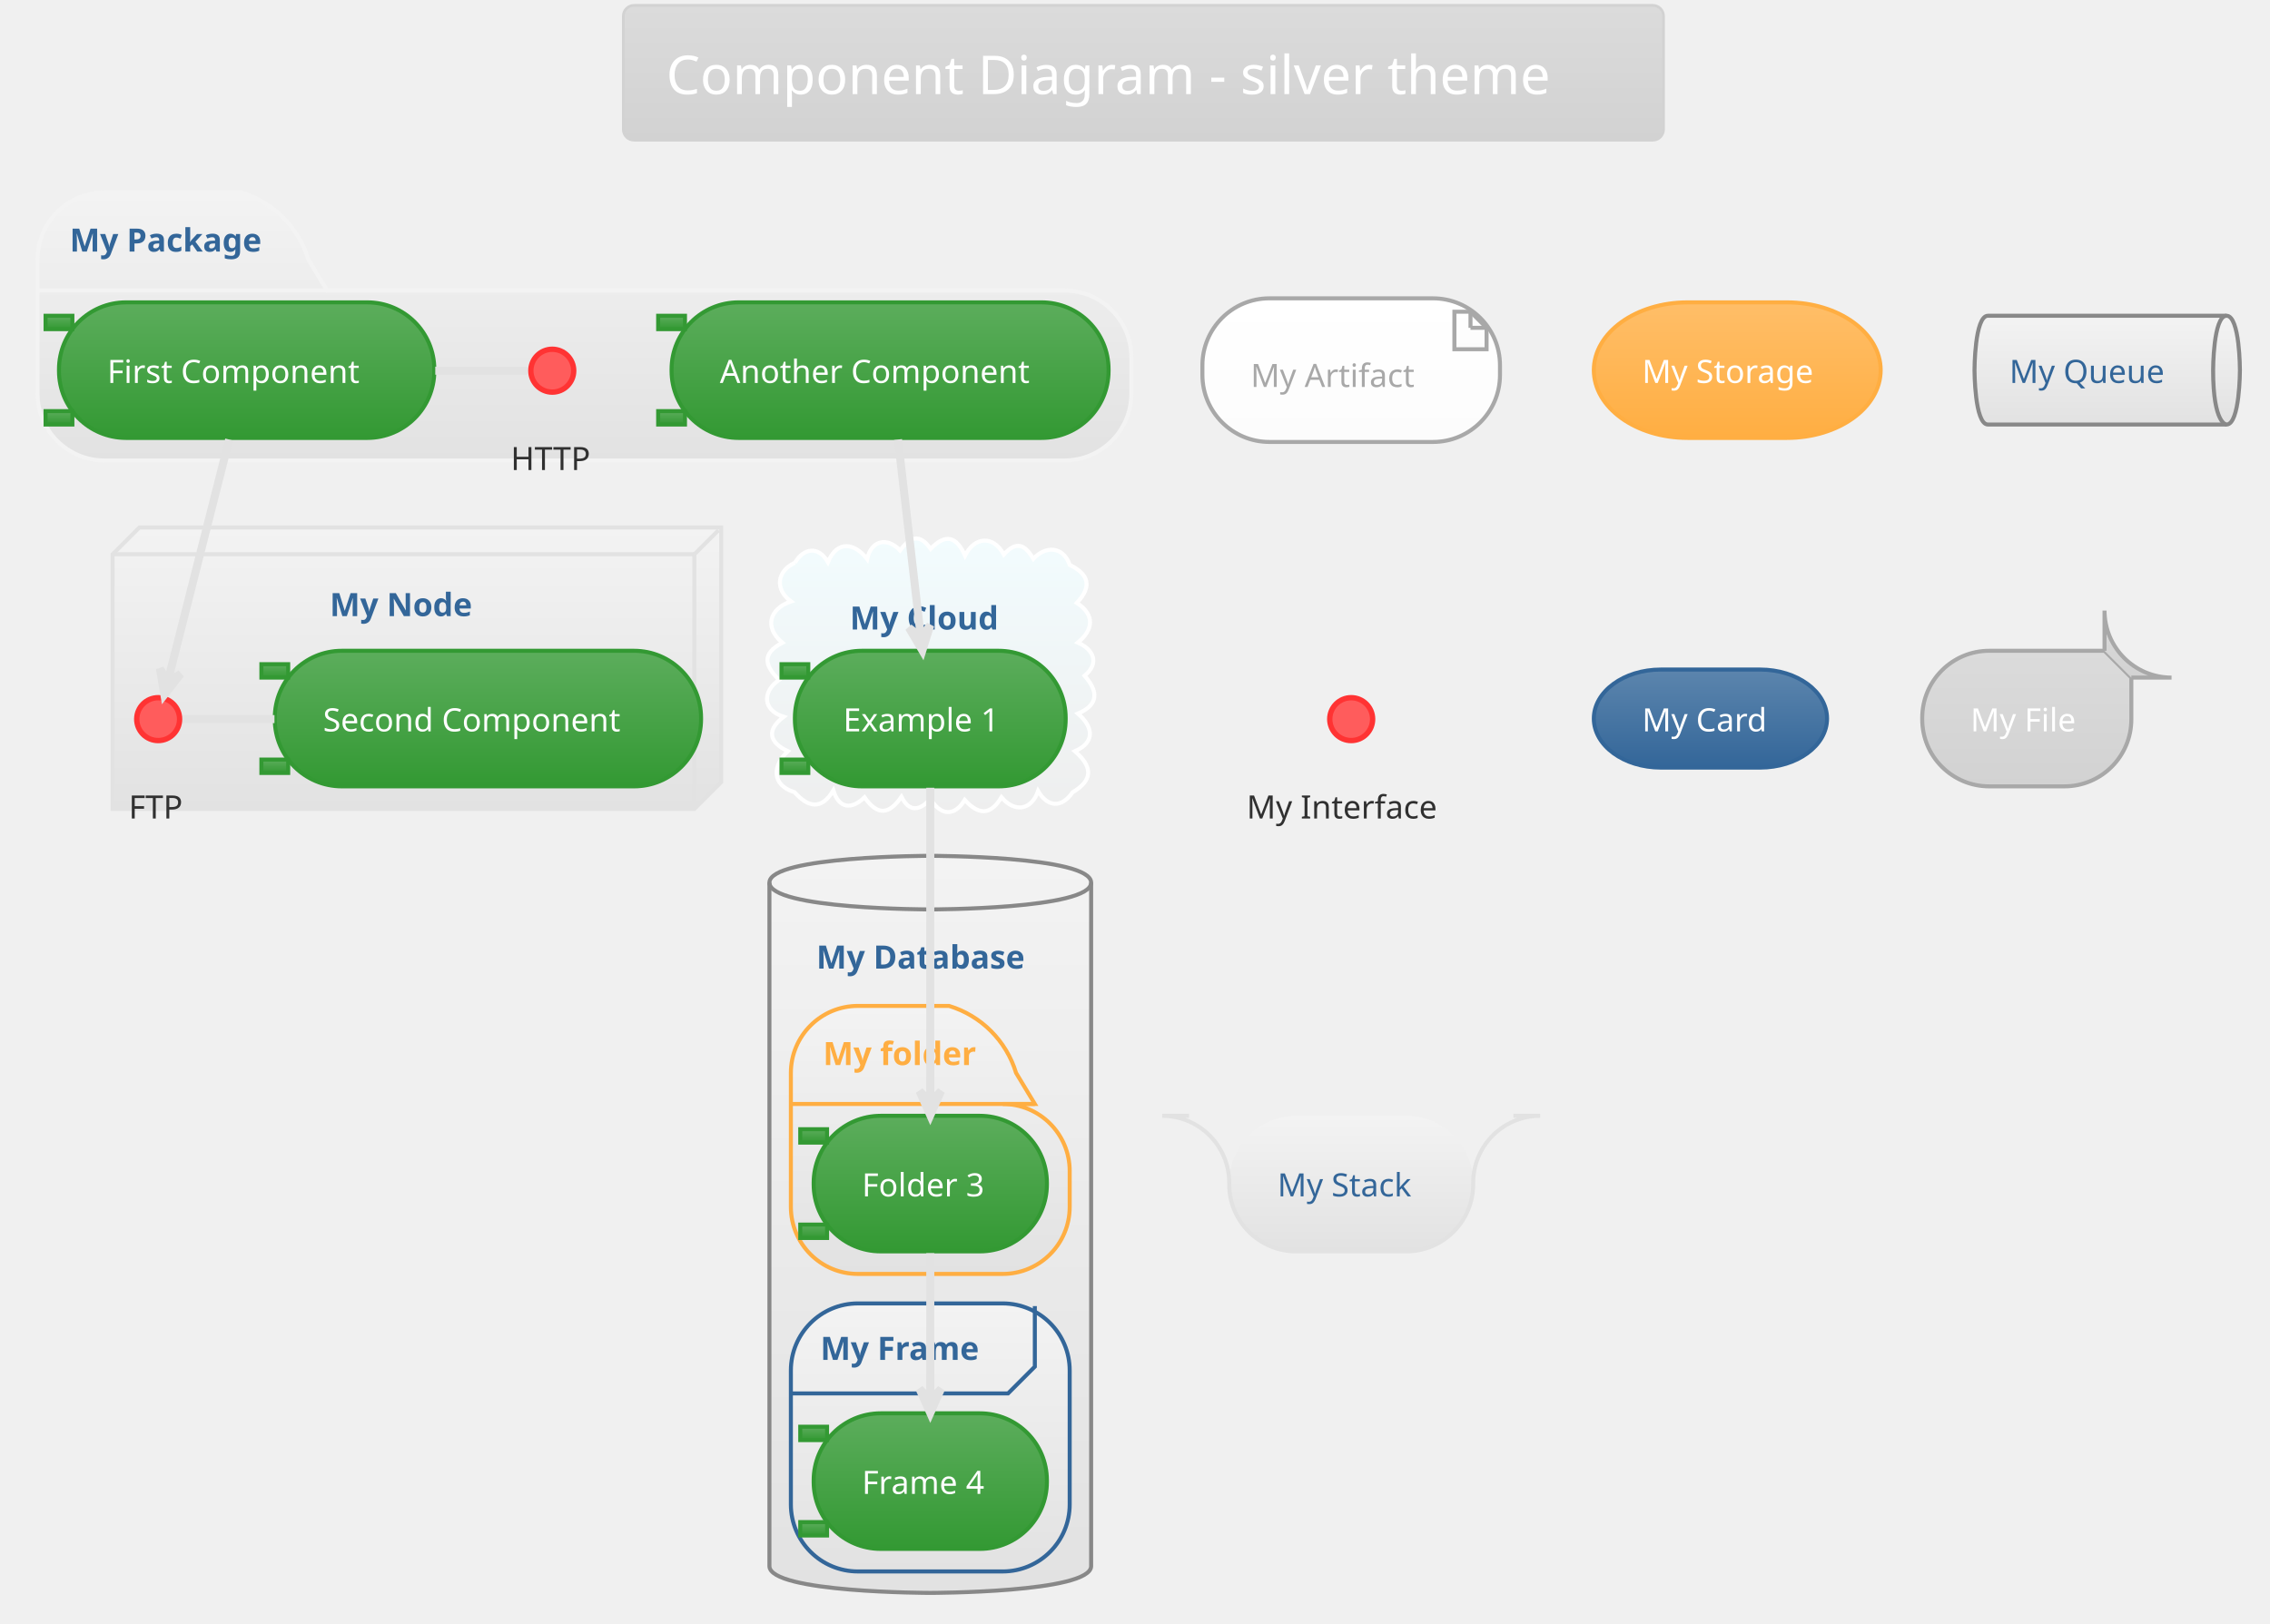
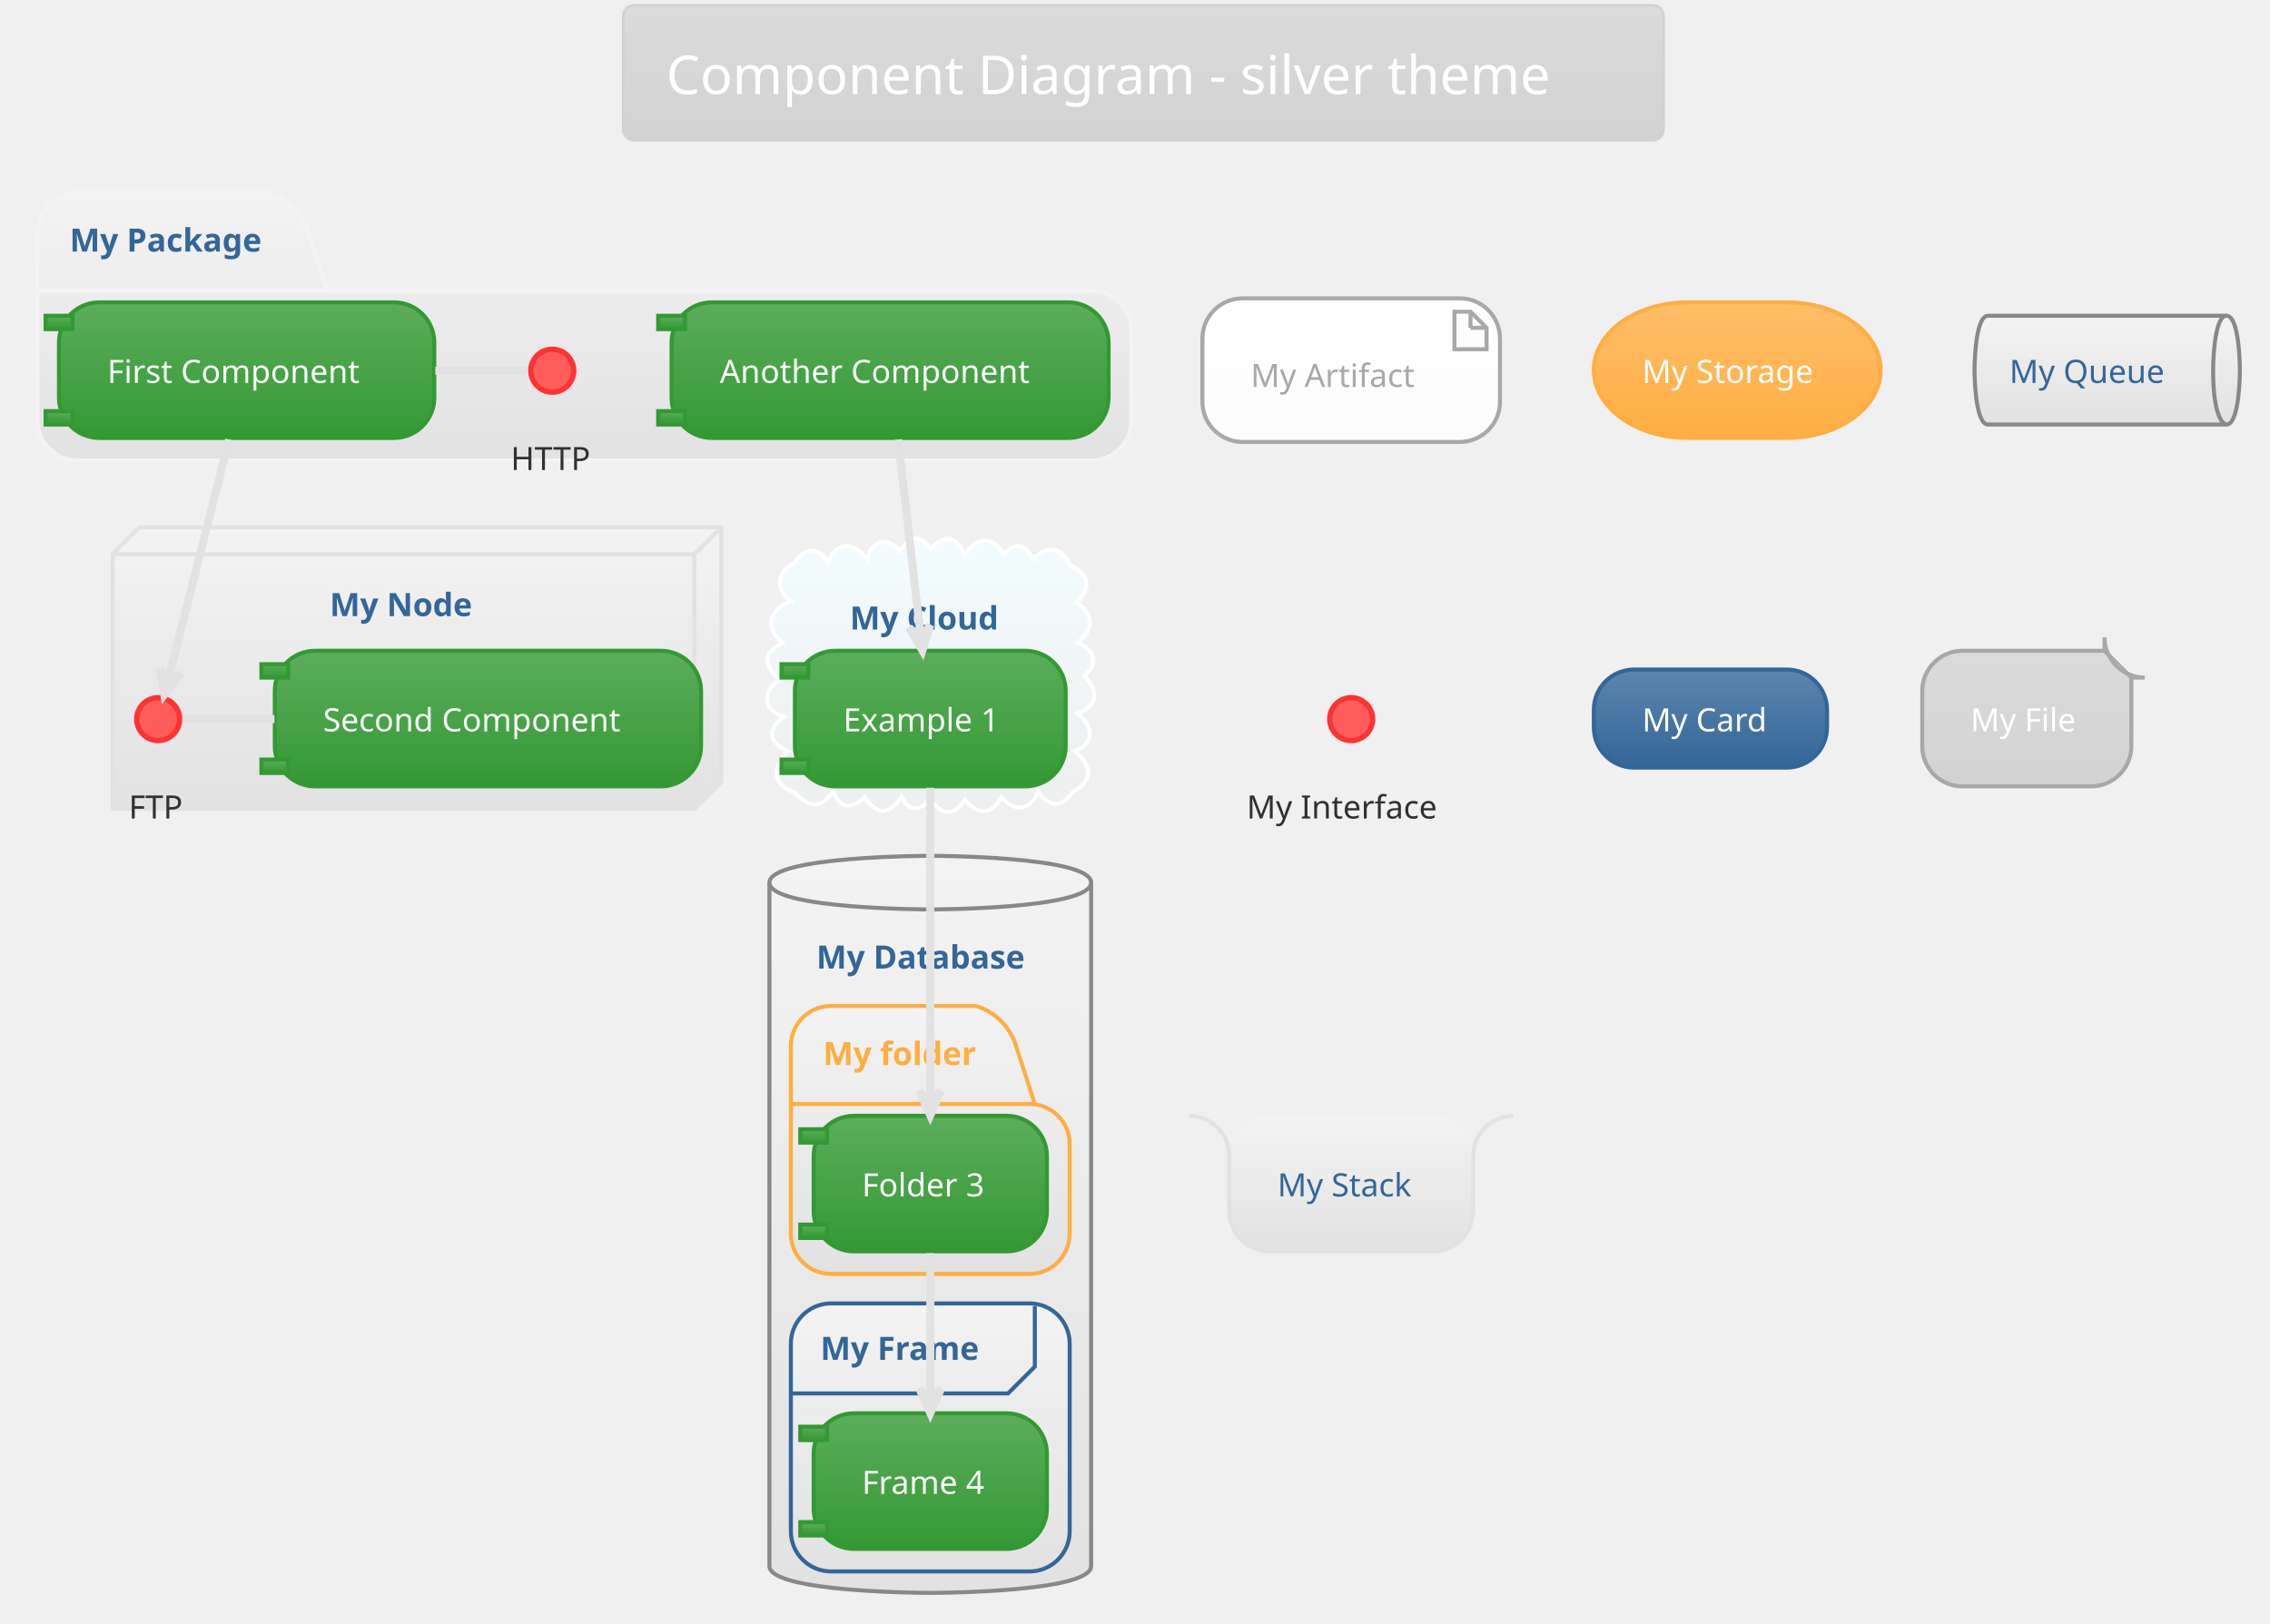
<svg xmlns="http://www.w3.org/2000/svg" contentScriptType="application/ecmascript" contentStyleType="text/css" height="631.25px" preserveAspectRatio="none" style="width:882px;height:631px;" version="1.1" viewBox="0 0 882 631" width="882.292px" zoomAndPan="magnify">
  <defs>
-     <linearGradient id="g16f1bzprg3p2e0" x1="50%" x2="50%" y1="0%" y2="100%">
+     <linearGradient id="g14d8z30aymvh40" x1="50%" x2="50%" y1="0%" y2="100%">
      <stop offset="0%" stop-color="#DBDBDB" />
      <stop offset="100%" stop-color="#D2D2D2" />
    </linearGradient>
-     <linearGradient id="g16f1bzprg3p2e1" x1="50%" x2="50%" y1="0%" y2="100%">
+     <linearGradient id="g14d8z30aymvh41" x1="50%" x2="50%" y1="0%" y2="100%">
      <stop offset="0%" stop-color="#F3F3F3" />
      <stop offset="100%" stop-color="#E2E2E2" />
    </linearGradient>
-     <linearGradient id="g16f1bzprg3p2e2" x1="50%" x2="50%" y1="0%" y2="100%">
+     <linearGradient id="g14d8z30aymvh42" x1="50%" x2="50%" y1="0%" y2="100%">
      <stop offset="0%" stop-color="#F2FCFE" />
      <stop offset="100%" stop-color="#EEEEEE" />
    </linearGradient>
-     <linearGradient id="g16f1bzprg3p2e3" x1="50%" x2="50%" y1="0%" y2="100%">
+     <linearGradient id="g14d8z30aymvh43" x1="50%" x2="50%" y1="0%" y2="100%">
      <stop offset="0%" stop-color="#5CAD5C" />
      <stop offset="100%" stop-color="#339933" />
    </linearGradient>
-     <linearGradient id="g16f1bzprg3p2e4" x1="50%" x2="50%" y1="0%" y2="100%">
+     <linearGradient id="g14d8z30aymvh44" x1="50%" x2="50%" y1="0%" y2="100%">
      <stop offset="0%" stop-color="#FFFFFF" />
      <stop offset="100%" stop-color="#FCFCFC" />
    </linearGradient>
-     <linearGradient id="g16f1bzprg3p2e5" x1="50%" x2="50%" y1="0%" y2="100%">
+     <linearGradient id="g14d8z30aymvh45" x1="50%" x2="50%" y1="0%" y2="100%">
      <stop offset="0%" stop-color="#FFBE68" />
      <stop offset="100%" stop-color="#FFAE42" />
    </linearGradient>
-     <linearGradient id="g16f1bzprg3p2e6" x1="50%" x2="50%" y1="0%" y2="100%">
+     <linearGradient id="g14d8z30aymvh46" x1="50%" x2="50%" y1="0%" y2="100%">
      <stop offset="0%" stop-color="#5C85AD" />
      <stop offset="100%" stop-color="#336699" />
    </linearGradient>
  </defs>
  <g>
-     <rect fill="url(#g16f1bzprg3p2e0)" height="52.403" rx="4.167" ry="4.167" style="stroke: #D2D2D2; stroke-width: 1.042;" width="404.167" x="242.188" y="2.083" />
+     <rect fill="url(#g14d8z30aymvh40)" height="52.403" rx="4.167" ry="4.167" style="stroke: #D2D2D2; stroke-width: 1.042;" width="404.167" x="242.188" y="2.083" />
    <text fill="#FFFFFF" font-family="Verdana" font-size="20.833" lengthAdjust="spacingAndGlyphs" textLength="370.833" x="258.854" y="36.57">Component Diagram - silver theme</text>
-     <path d="M40.625,74.799 L93.75,74.799 A39.062,39.062 0 0 1 119.792,100.84 L127.083,112.907 L413.542,112.907 A26.042,26.042 0 0 1 439.583,138.949 L439.583,152.924 A26.042,26.042 0 0 1 413.542,178.965 L40.625,178.965 A26.042,26.042 0 0 1 14.583,152.924 L14.583,100.84 A26.042,26.042 0 0 1 40.625,74.799 " fill="url(#g16f1bzprg3p2e1)" style="stroke: #F3F3F3; stroke-width: 1.562;" />
+     <path d="M30.208,74.799 L104.167,74.799 A23.438,23.438 0 0 1 119.792,90.424 L127.083,112.907 L423.958,112.907 A15.625,15.625 0 0 1 439.583,128.532 L439.583,163.34 A15.625,15.625 0 0 1 423.958,178.965 L30.208,178.965 A15.625,15.625 0 0 1 14.583,163.34 L14.583,90.424 A15.625,15.625 0 0 1 30.208,74.799 " fill="url(#g14d8z30aymvh41)" style="stroke: #F3F3F3; stroke-width: 1.562;" />
    <line style="stroke: #F3F3F3; stroke-width: 1.562;" x1="14.583" x2="127.083" y1="112.907" y2="112.907" />
    <text fill="#336699" font-family="Verdana" font-size="12.5" font-weight="bold" lengthAdjust="spacingAndGlyphs" textLength="82.292" x="27.083" y="97.782">My Package</text>
-     <polygon fill="url(#g16f1bzprg3p2e1)" points="43.75,215.424,54.167,205.007,280.208,205.007,280.208,303.965,269.792,314.382,43.75,314.382,43.75,215.424" style="stroke: #E2E2E2; stroke-width: 1.562;" />
+     <polygon fill="url(#g14d8z30aymvh41)" points="43.75,215.424,54.167,205.007,280.208,205.007,280.208,303.965,269.792,314.382,43.75,314.382,43.75,215.424" style="stroke: #E2E2E2; stroke-width: 1.562;" />
    <line style="stroke: #E2E2E2; stroke-width: 1.562;" x1="269.792" x2="279.167" y1="215.424" y2="206.049" />
    <line style="stroke: #E2E2E2; stroke-width: 1.562;" x1="43.75" x2="269.792" y1="215.424" y2="215.424" />
    <line style="stroke: #E2E2E2; stroke-width: 1.562;" x1="269.792" x2="269.792" y1="215.424" y2="314.382" />
    <text fill="#336699" font-family="Verdana" font-size="12.5" font-weight="bold" lengthAdjust="spacingAndGlyphs" textLength="59.375" x="128.125" y="239.449">My Node</text>
-     <path d="M308.867,218.697 C312.319,212.907 318.004,212.08 321.685,218.456 C325.323,209.774 332.133,211.012 336.927,217.278 C338.507,209.864 344.812,208.636 349.723,213.92 C353.551,208.792 357.165,207.019 361.594,213.294 C367.511,207.169 371.692,208.565 374.958,215.921 C378.617,208.548 385.956,207.927 390.028,215.505 C394.918,210.087 398.228,211.593 401.5,217.19 C406.155,212.087 413.067,212.145 415.644,219.542 C423.279,223.283 424.265,228.059 418.396,234.316 C425.502,238.929 424.843,244.794 418.782,249.736 C424.735,252.322 427.45,257.592 421.417,262.627 C426.62,268.536 427.139,273.821 418.818,277.341 C424.436,282.16 426.024,288.262 417.65,291.963 C424.29,297.759 425.071,303.029 416.717,307.95 C412.52,314.107 407.05,313.798 403.345,307.424 C400.693,315.126 394.08,315.787 389.113,309.837 C384.772,317.096 380.144,316.707 374.844,310.884 C370.688,317.732 365.306,316.733 361.518,310.507 C357.507,314.92 353.459,315.995 350.257,309.659 C345.441,316.666 340.931,317.097 335.913,309.861 C331.033,314.641 326.009,314.477 323.801,307.181 C319.137,314.989 313.999,313.793 308.701,307.878 C299.4,305.022 300.358,297.24 306.133,291.952 C298.804,288.528 297.692,283.733 304.507,278.588 C296.175,275.949 296.194,268.776 302.675,264.245 C297.18,258.684 295.789,254.104 303.991,249.79 C296.738,243.765 299.062,236.521 307.342,233.739 C301.004,229.17 301.757,221.904 308.867,218.697 " fill="url(#g16f1bzprg3p2e2)" style="stroke: #FFFFFF; stroke-width: 1.562;" />
+     <path d="M308.867,218.697 C312.319,212.907 318.004,212.08 321.685,218.456 C325.323,209.774 332.133,211.012 336.927,217.278 C338.507,209.864 344.812,208.636 349.723,213.92 C353.551,208.792 357.165,207.019 361.594,213.294 C367.511,207.169 371.692,208.565 374.958,215.921 C378.617,208.548 385.956,207.927 390.028,215.505 C394.918,210.087 398.228,211.593 401.5,217.19 C406.155,212.087 413.067,212.145 415.644,219.542 C423.279,223.283 424.265,228.059 418.396,234.316 C425.502,238.929 424.843,244.794 418.782,249.736 C424.735,252.322 427.45,257.592 421.417,262.627 C426.62,268.536 427.139,273.821 418.818,277.341 C424.436,282.16 426.024,288.262 417.65,291.963 C424.29,297.759 425.071,303.029 416.717,307.95 C412.52,314.107 407.05,313.798 403.345,307.424 C400.693,315.126 394.08,315.787 389.113,309.837 C384.772,317.096 380.144,316.707 374.844,310.884 C370.688,317.732 365.306,316.733 361.518,310.507 C357.507,314.92 353.459,315.995 350.257,309.659 C345.441,316.666 340.931,317.097 335.913,309.861 C331.033,314.641 326.009,314.477 323.801,307.181 C319.137,314.989 313.999,313.793 308.701,307.878 C299.4,305.022 300.358,297.24 306.133,291.952 C298.804,288.528 297.692,283.733 304.507,278.588 C296.175,275.949 296.194,268.776 302.675,264.245 C297.18,258.684 295.789,254.104 303.991,249.79 C296.738,243.765 299.062,236.521 307.342,233.739 C301.004,229.17 301.757,221.904 308.867,218.697 " fill="url(#g14d8z30aymvh42)" style="stroke: #FFFFFF; stroke-width: 1.562;" />
    <text fill="#336699" font-family="Verdana" font-size="12.5" font-weight="bold" lengthAdjust="spacingAndGlyphs" textLength="62.5" x="330.208" y="244.657">My Cloud</text>
-     <path d="M298.958,343.028 C298.958,332.611 361.458,332.611 361.458,332.611 C361.458,332.611 423.958,332.611 423.958,343.028 L423.958,608.653 C423.958,619.069 361.458,619.069 361.458,619.069 C361.458,619.069 298.958,619.069 298.958,608.653 L298.958,343.028 " fill="url(#g16f1bzprg3p2e1)" style="stroke: #888888; stroke-width: 1.562;" />
+     <path d="M298.958,343.028 C298.958,332.611 361.458,332.611 361.458,332.611 C361.458,332.611 423.958,332.611 423.958,343.028 L423.958,608.653 C423.958,619.069 361.458,619.069 361.458,619.069 C361.458,619.069 298.958,619.069 298.958,608.653 L298.958,343.028 " fill="url(#g14d8z30aymvh41)" style="stroke: #888888; stroke-width: 1.562;" />
    <path d="M298.958,343.028 C298.958,353.444 361.458,353.444 361.458,353.444 C361.458,353.444 423.958,353.444 423.958,343.028 " fill="none" style="stroke: #888888; stroke-width: 1.562;" />
    <text fill="#336699" font-family="Verdana" font-size="12.5" font-weight="bold" lengthAdjust="spacingAndGlyphs" textLength="88.542" x="317.188" y="376.428">My Database</text>
-     <path d="M333.333,390.944 L368.75,390.944 A39.062,39.062 0 0 1 394.792,416.986 L402.083,429.053 L389.583,429.053 A26.042,26.042 0 0 1 415.625,455.094 L415.625,469.069 A26.042,26.042 0 0 1 389.583,495.111 L333.333,495.111 A26.042,26.042 0 0 1 307.292,469.069 L307.292,416.986 A26.042,26.042 0 0 1 333.333,390.944 " fill="url(#g16f1bzprg3p2e1)" style="stroke: #FFAE42; stroke-width: 1.562;" />
+     <path d="M322.917,390.944 L379.167,390.944 A23.438,23.438 0 0 1 394.792,406.569 L402.083,429.053 L400,429.053 A15.625,15.625 0 0 1 415.625,444.678 L415.625,479.486 A15.625,15.625 0 0 1 400,495.111 L322.917,495.111 A15.625,15.625 0 0 1 307.292,479.486 L307.292,406.569 A15.625,15.625 0 0 1 322.917,390.944 " fill="url(#g14d8z30aymvh41)" style="stroke: #FFAE42; stroke-width: 1.562;" />
    <line style="stroke: #FFAE42; stroke-width: 1.562;" x1="307.292" x2="402.083" y1="429.053" y2="429.053" />
    <text fill="#FFAE42" font-family="Verdana" font-size="12.5" font-weight="bold" lengthAdjust="spacingAndGlyphs" textLength="64.583" x="319.792" y="413.928">My folder</text>
-     <rect fill="url(#g16f1bzprg3p2e1)" height="104.167" rx="26.042" ry="26.042" style="stroke: #336699; stroke-width: 1.562;" width="108.333" x="307.292" y="506.569" />
+     <rect fill="url(#g14d8z30aymvh41)" height="104.167" rx="15.625" ry="15.625" style="stroke: #336699; stroke-width: 1.562;" width="108.333" x="307.292" y="506.569" />
    <path d="M402.083,507.611 L402.083,531.136 L391.667,541.553 L307.292,541.553 " fill="none" style="stroke: #336699; stroke-width: 1.562;" />
    <text fill="#336699" font-family="Verdana" font-size="12.5" font-weight="bold" lengthAdjust="spacingAndGlyphs" textLength="67.708" x="318.75" y="528.512">My Frame</text>
    <ellipse cx="214.583" cy="144.069" fill="#FF5C5C" rx="8.333" ry="8.333" style="stroke: #FF3333; stroke-width: 2.083;" />
    <text fill="#303030" font-family="Verdana" font-size="12.5" lengthAdjust="spacingAndGlyphs" textLength="32.292" x="198.438" y="182.678">HTTP</text>
-     <rect fill="url(#g16f1bzprg3p2e3)" height="52.692" rx="26.042" ry="26.042" style="stroke: #339933; stroke-width: 1.562;" width="145.833" x="22.917" y="117.507" />
-     <rect fill="url(#g16f1bzprg3p2e3)" height="5.208" style="stroke: #339933; stroke-width: 1.562;" width="10.417" x="17.708" y="122.715" />
-     <rect fill="url(#g16f1bzprg3p2e3)" height="5.208" style="stroke: #339933; stroke-width: 1.562;" width="10.417" x="17.708" y="159.782" />
+     <rect fill="url(#g14d8z30aymvh43)" height="52.692" rx="15.625" ry="15.625" style="stroke: #339933; stroke-width: 1.562;" width="145.833" x="22.917" y="117.507" />
+     <rect fill="url(#g14d8z30aymvh43)" height="5.208" style="stroke: #339933; stroke-width: 1.562;" width="10.417" x="17.708" y="122.715" />
+     <rect fill="url(#g14d8z30aymvh43)" height="5.208" style="stroke: #339933; stroke-width: 1.562;" width="10.417" x="17.708" y="159.782" />
    <text fill="#FFFFFF" font-family="Verdana" font-size="12.5" lengthAdjust="spacingAndGlyphs" textLength="108.333" x="41.667" y="148.824">First Component</text>
-     <rect fill="url(#g16f1bzprg3p2e3)" height="52.692" rx="26.042" ry="26.042" style="stroke: #339933; stroke-width: 1.562;" width="169.792" x="260.938" y="117.507" />
-     <rect fill="url(#g16f1bzprg3p2e3)" height="5.208" style="stroke: #339933; stroke-width: 1.562;" width="10.417" x="255.729" y="122.715" />
-     <rect fill="url(#g16f1bzprg3p2e3)" height="5.208" style="stroke: #339933; stroke-width: 1.562;" width="10.417" x="255.729" y="159.782" />
+     <rect fill="url(#g14d8z30aymvh43)" height="52.692" rx="15.625" ry="15.625" style="stroke: #339933; stroke-width: 1.562;" width="169.792" x="260.938" y="117.507" />
+     <rect fill="url(#g14d8z30aymvh43)" height="5.208" style="stroke: #339933; stroke-width: 1.562;" width="10.417" x="255.729" y="122.715" />
+     <rect fill="url(#g14d8z30aymvh43)" height="5.208" style="stroke: #339933; stroke-width: 1.562;" width="10.417" x="255.729" y="159.782" />
    <text fill="#FFFFFF" font-family="Verdana" font-size="12.5" lengthAdjust="spacingAndGlyphs" textLength="132.292" x="279.688" y="148.824">Another Component</text>
    <ellipse cx="61.458" cy="279.486" fill="#FF5C5C" rx="8.333" ry="8.333" style="stroke: #FF3333; stroke-width: 2.083;" />
    <text fill="#303030" font-family="Verdana" font-size="12.5" lengthAdjust="spacingAndGlyphs" textLength="22.917" x="50" y="318.095">FTP</text>
-     <rect fill="url(#g16f1bzprg3p2e3)" height="52.692" rx="26.042" ry="26.042" style="stroke: #339933; stroke-width: 1.562;" width="165.625" x="106.771" y="252.924" />
-     <rect fill="url(#g16f1bzprg3p2e3)" height="5.208" style="stroke: #339933; stroke-width: 1.562;" width="10.417" x="101.562" y="258.132" />
-     <rect fill="url(#g16f1bzprg3p2e3)" height="5.208" style="stroke: #339933; stroke-width: 1.562;" width="10.417" x="101.562" y="295.199" />
+     <rect fill="url(#g14d8z30aymvh43)" height="52.692" rx="15.625" ry="15.625" style="stroke: #339933; stroke-width: 1.562;" width="165.625" x="106.771" y="252.924" />
+     <rect fill="url(#g14d8z30aymvh43)" height="5.208" style="stroke: #339933; stroke-width: 1.562;" width="10.417" x="101.562" y="258.132" />
+     <rect fill="url(#g14d8z30aymvh43)" height="5.208" style="stroke: #339933; stroke-width: 1.562;" width="10.417" x="101.562" y="295.199" />
    <text fill="#FFFFFF" font-family="Verdana" font-size="12.5" lengthAdjust="spacingAndGlyphs" textLength="128.125" x="125.521" y="284.241">Second Component</text>
-     <rect fill="url(#g16f1bzprg3p2e3)" height="52.692" rx="26.042" ry="26.042" style="stroke: #339933; stroke-width: 1.562;" width="105.208" x="308.854" y="252.924" />
-     <rect fill="url(#g16f1bzprg3p2e3)" height="5.208" style="stroke: #339933; stroke-width: 1.562;" width="10.417" x="303.646" y="258.132" />
-     <rect fill="url(#g16f1bzprg3p2e3)" height="5.208" style="stroke: #339933; stroke-width: 1.562;" width="10.417" x="303.646" y="295.199" />
+     <rect fill="url(#g14d8z30aymvh43)" height="52.692" rx="15.625" ry="15.625" style="stroke: #339933; stroke-width: 1.562;" width="105.208" x="308.854" y="252.924" />
+     <rect fill="url(#g14d8z30aymvh43)" height="5.208" style="stroke: #339933; stroke-width: 1.562;" width="10.417" x="303.646" y="258.132" />
+     <rect fill="url(#g14d8z30aymvh43)" height="5.208" style="stroke: #339933; stroke-width: 1.562;" width="10.417" x="303.646" y="295.199" />
    <text fill="#FFFFFF" font-family="Verdana" font-size="12.5" lengthAdjust="spacingAndGlyphs" textLength="67.708" x="327.604" y="284.241">Example 1</text>
-     <rect fill="url(#g16f1bzprg3p2e3)" height="52.692" rx="26.042" ry="26.042" style="stroke: #339933; stroke-width: 1.562;" width="90.625" x="316.146" y="433.653" />
-     <rect fill="url(#g16f1bzprg3p2e3)" height="5.208" style="stroke: #339933; stroke-width: 1.562;" width="10.417" x="310.938" y="438.861" />
-     <rect fill="url(#g16f1bzprg3p2e3)" height="5.208" style="stroke: #339933; stroke-width: 1.562;" width="10.417" x="310.938" y="475.928" />
+     <rect fill="url(#g14d8z30aymvh43)" height="52.692" rx="15.625" ry="15.625" style="stroke: #339933; stroke-width: 1.562;" width="90.625" x="316.146" y="433.653" />
+     <rect fill="url(#g14d8z30aymvh43)" height="5.208" style="stroke: #339933; stroke-width: 1.562;" width="10.417" x="310.938" y="438.861" />
+     <rect fill="url(#g14d8z30aymvh43)" height="5.208" style="stroke: #339933; stroke-width: 1.562;" width="10.417" x="310.938" y="475.928" />
    <text fill="#FFFFFF" font-family="Verdana" font-size="12.5" lengthAdjust="spacingAndGlyphs" textLength="53.125" x="334.896" y="464.97">Folder 3</text>
-     <rect fill="url(#g16f1bzprg3p2e3)" height="52.692" rx="26.042" ry="26.042" style="stroke: #339933; stroke-width: 1.562;" width="90.625" x="316.146" y="549.278" />
-     <rect fill="url(#g16f1bzprg3p2e3)" height="5.208" style="stroke: #339933; stroke-width: 1.562;" width="10.417" x="310.938" y="554.486" />
-     <rect fill="url(#g16f1bzprg3p2e3)" height="5.208" style="stroke: #339933; stroke-width: 1.562;" width="10.417" x="310.938" y="591.553" />
+     <rect fill="url(#g14d8z30aymvh43)" height="52.692" rx="15.625" ry="15.625" style="stroke: #339933; stroke-width: 1.562;" width="90.625" x="316.146" y="549.278" />
+     <rect fill="url(#g14d8z30aymvh43)" height="5.208" style="stroke: #339933; stroke-width: 1.562;" width="10.417" x="310.938" y="554.486" />
+     <rect fill="url(#g14d8z30aymvh43)" height="5.208" style="stroke: #339933; stroke-width: 1.562;" width="10.417" x="310.938" y="591.553" />
    <text fill="#FFFFFF" font-family="Verdana" font-size="12.5" lengthAdjust="spacingAndGlyphs" textLength="53.125" x="334.896" y="580.595">Frame 4</text>
-     <rect fill="url(#g16f1bzprg3p2e4)" height="55.817" rx="26.042" ry="26.042" style="stroke: #A8A8A8; stroke-width: 1.562;" width="115.625" x="467.188" y="115.944" />
-     <polygon fill="url(#g16f1bzprg3p2e4)" points="565.104,121.153,565.104,135.736,577.604,135.736,577.604,127.403,571.354,121.153,565.104,121.153" style="stroke: #A8A8A8; stroke-width: 1.562;" />
+     <rect fill="url(#g14d8z30aymvh44)" height="55.817" rx="15.625" ry="15.625" style="stroke: #A8A8A8; stroke-width: 1.562;" width="115.625" x="467.188" y="115.944" />
+     <polygon fill="url(#g14d8z30aymvh44)" points="565.104,121.153,565.104,135.736,577.604,135.736,577.604,127.403,571.354,121.153,565.104,121.153" style="stroke: #A8A8A8; stroke-width: 1.562;" />
    <line style="stroke: #A8A8A8; stroke-width: 1.562;" x1="571.354" x2="571.354" y1="121.153" y2="127.403" />
    <line style="stroke: #A8A8A8; stroke-width: 1.562;" x1="577.604" x2="571.354" y1="127.403" y2="127.403" />
    <text fill="#A8A8A8" font-family="Verdana" font-size="12.5" lengthAdjust="spacingAndGlyphs" textLength="67.708" x="485.938" y="150.387">My Artifact</text>
-     <rect fill="url(#g16f1bzprg3p2e5)" height="52.692" rx="36.458" ry="36.458" style="stroke: #FFAE42; stroke-width: 1.562;" width="111.458" x="619.271" y="117.507" />
+     <rect fill="url(#g14d8z30aymvh45)" height="52.692" rx="36.458" ry="36.458" style="stroke: #FFAE42; stroke-width: 1.562;" width="111.458" x="619.271" y="117.507" />
    <text fill="#FFFFFF" font-family="Verdana" font-size="12.5" lengthAdjust="spacingAndGlyphs" textLength="73.958" x="638.021" y="148.824">My Storage</text>
-     <path d="M772.396,122.715 L865.104,122.715 C870.312,122.715 870.312,143.853 870.312,143.853 C870.312,143.853 870.312,164.99 865.104,164.99 L772.396,164.99 C767.188,164.99 767.188,143.853 767.188,143.853 C767.188,143.853 767.188,122.715 772.396,122.715 " fill="url(#g16f1bzprg3p2e1)" style="stroke: #888888; stroke-width: 1.562;" />
+     <path d="M772.396,122.715 L865.104,122.715 C870.312,122.715 870.312,143.853 870.312,143.853 C870.312,143.853 870.312,164.99 865.104,164.99 L772.396,164.99 C767.188,164.99 767.188,143.853 767.188,143.853 C767.188,143.853 767.188,122.715 772.396,122.715 " fill="url(#g14d8z30aymvh41)" style="stroke: #888888; stroke-width: 1.562;" />
    <path d="M865.104,122.715 C859.896,122.715 859.896,143.853 859.896,143.853 C859.896,164.99 865.104,164.99 865.104,164.99 " fill="none" style="stroke: #888888; stroke-width: 1.562;" />
    <text fill="#336699" font-family="Verdana" font-size="12.5" lengthAdjust="spacingAndGlyphs" textLength="65.625" x="780.729" y="148.824">My Queue</text>
    <ellipse cx="525" cy="279.486" fill="#FF5C5C" rx="8.333" ry="8.333" style="stroke: #FF3333; stroke-width: 2.083;" />
    <text fill="#303030" font-family="Verdana" font-size="12.5" lengthAdjust="spacingAndGlyphs" textLength="81.25" x="484.375" y="318.095">My Interface</text>
-     <rect fill="url(#g16f1bzprg3p2e6)" height="38.108" rx="26.042" ry="26.042" style="stroke: #336699; stroke-width: 1.562;" width="90.625" x="619.271" y="260.215" />
+     <rect fill="url(#g14d8z30aymvh46)" height="38.108" rx="15.625" ry="15.625" style="stroke: #336699; stroke-width: 1.562;" width="90.625" x="619.271" y="260.215" />
    <text fill="#FFFFFF" font-family="Verdana" font-size="12.5" lengthAdjust="spacingAndGlyphs" textLength="53.125" x="638.021" y="284.241">My Card</text>
-     <path d="M746.875,278.965 L746.875,279.574 A26.042,26.042 0 0 0 772.917,305.615 L802.083,305.615 A26.042,26.042 0 0 0 828.125,279.574 L828.125,263.34 L817.708,252.924 L772.917,252.924 A26.042,26.042 0 0 0 746.875,278.965 " fill="url(#g16f1bzprg3p2e0)" style="stroke: #A8A8A8; stroke-width: 1.562;" />
-     <path d="M817.708,252.924 L817.708,237.299 A26.042,26.042 0 0 0 843.75,263.34 L828.125,263.34 " fill="url(#g16f1bzprg3p2e0)" style="stroke: #A8A8A8; stroke-width: 1.562;" />
+     <path d="M746.875,268.549 L746.875,289.99 A15.625,15.625 0 0 0 762.5,305.615 L812.5,305.615 A15.625,15.625 0 0 0 828.125,289.99 L828.125,263.34 L817.708,252.924 L762.5,252.924 A15.625,15.625 0 0 0 746.875,268.549 " fill="url(#g14d8z30aymvh40)" style="stroke: #A8A8A8; stroke-width: 1.562;" />
+     <path d="M817.708,252.924 L817.708,247.715 A15.625,15.625 0 0 0 833.333,263.34 L828.125,263.34 " fill="url(#g14d8z30aymvh40)" style="stroke: #A8A8A8; stroke-width: 1.562;" />
    <text fill="#FFFFFF" font-family="Verdana" font-size="12.5" lengthAdjust="spacingAndGlyphs" textLength="43.75" x="765.625" y="284.241">My File</text>
-     <rect fill="url(#g16f1bzprg3p2e1)" height="52.692" rx="26.042" ry="26.042" style="stroke: none; stroke-width: 1.562;" width="94.792" x="477.604" y="433.653" />
-     <path d="M461.979,433.653 L451.562,433.653 A26.042,26.042 0 0 1 477.604,459.694 L477.604,460.303 A26.042,26.042 0 0 0 503.646,486.344 L546.354,486.344 A26.042,26.042 0 0 0 572.396,460.303 L572.396,459.694 A26.042,26.042 0 0 1 598.438,433.653 L588.021,433.653 " fill="none" style="stroke: #E2E2E2; stroke-width: 1.562;" />
+     <rect fill="url(#g14d8z30aymvh41)" height="52.692" rx="15.625" ry="15.625" style="stroke: none; stroke-width: 1.562;" width="94.792" x="477.604" y="433.653" />
+     <path d="M461.979,433.653 L461.979,433.653 A15.625,15.625 0 0 1 477.604,449.278 L477.604,470.719 A15.625,15.625 0 0 0 493.229,486.344 L556.771,486.344 A15.625,15.625 0 0 0 572.396,470.719 L572.396,449.278 A15.625,15.625 0 0 1 588.021,433.653 L588.021,433.653 " fill="none" style="stroke: #E2E2E2; stroke-width: 1.562;" />
    <text fill="#336699" font-family="Verdana" font-size="12.5" lengthAdjust="spacingAndGlyphs" textLength="57.292" x="496.354" y="464.97">My Stack</text>
    <path d="M204.994,144.069 C193.038,144.069 181.081,144.069 169.124,144.069 " fill="none" id="HTTP-First Component" style="stroke: #E2E2E2; stroke-width: 3.125;" />
    <path d="M70.968,279.486 C82.86,279.486 94.752,279.486 106.645,279.486 " fill="none" id="FTP-Second Component" style="stroke: #E2E2E2; stroke-width: 3.125;" />
    <path d="M89.042,170.823 C81.899,198.962 70.919,242.217 65.205,264.727 " fill="none" id="First Component-&gt;FTP" style="stroke: #E2E2E2; stroke-width: 3.125;" />
    <polygon fill="#E2E2E2" points="63.871,269.981,70.217,261.919,65.153,264.933,62.139,259.869,63.871,269.981" style="stroke: #E2E2E2; stroke-width: 3.125;" />
    <path d="M348.92,170.823 C351.456,192.802 355.056,224.002 357.749,247.336 " fill="none" id="Another Component-&gt;Example 1" style="stroke: #E2E2E2; stroke-width: 3.125;" />
    <polygon fill="#E2E2E2" points="358.378,252.788,361.442,242.997,357.781,247.614,353.164,243.952,358.378,252.788" style="stroke: #E2E2E2; stroke-width: 3.125;" />
    <path d="M361.458,306.153 C361.458,338.588 361.458,393.299 361.458,428.041 " fill="none" id="Example 1-&gt;Folder 3" style="stroke: #E2E2E2; stroke-width: 3.125;" />
    <polygon fill="#E2E2E2" points="361.458,433.439,365.625,424.064,361.458,428.23,357.292,424.064,361.458,433.439" style="stroke: #E2E2E2; stroke-width: 3.125;" />
    <path d="M361.458,487.033 C361.458,503.961 361.458,525.923 361.458,543.771 " fill="none" id="Folder 3-&gt;Frame 4" style="stroke: #E2E2E2; stroke-width: 3.125;" />
    <polygon fill="#E2E2E2" points="361.458,549.168,365.625,539.793,361.458,543.96,357.292,539.793,361.458,549.168" style="stroke: #E2E2E2; stroke-width: 3.125;" />
  </g>
</svg>
